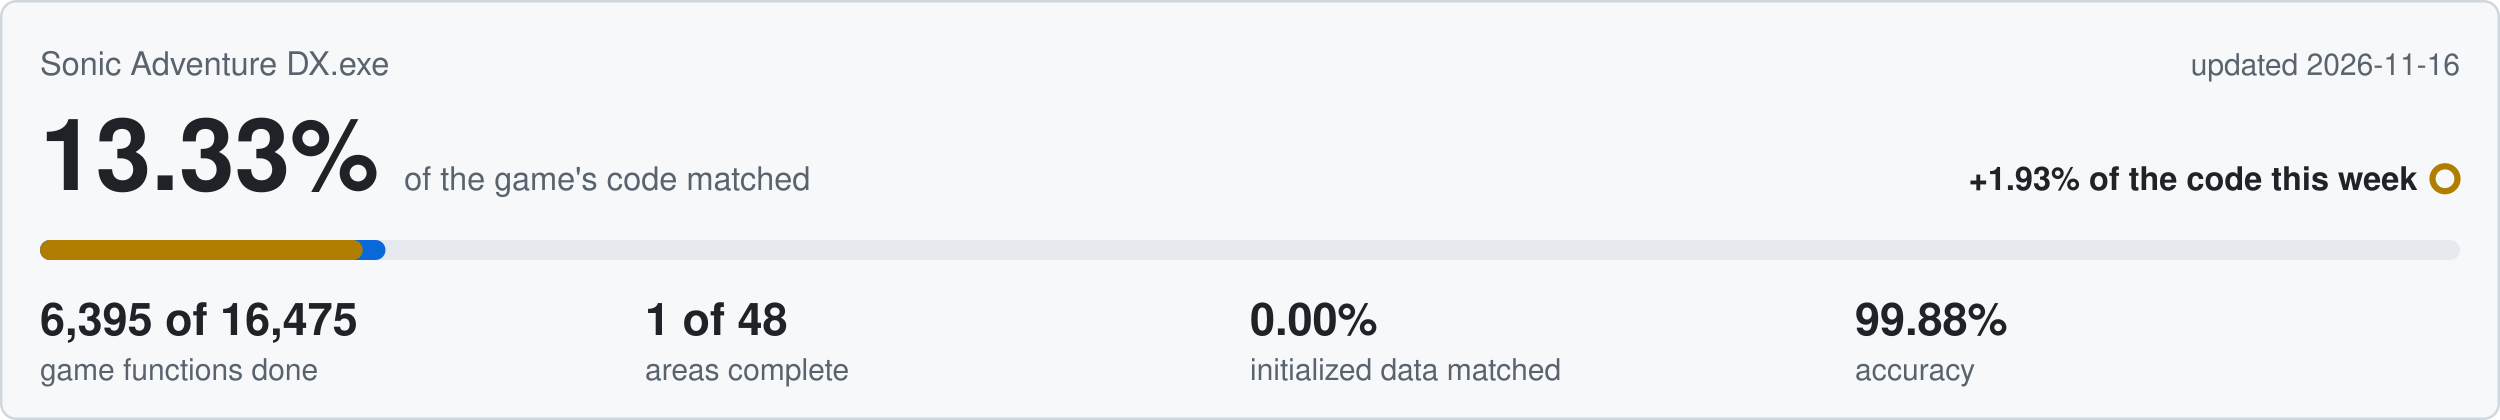
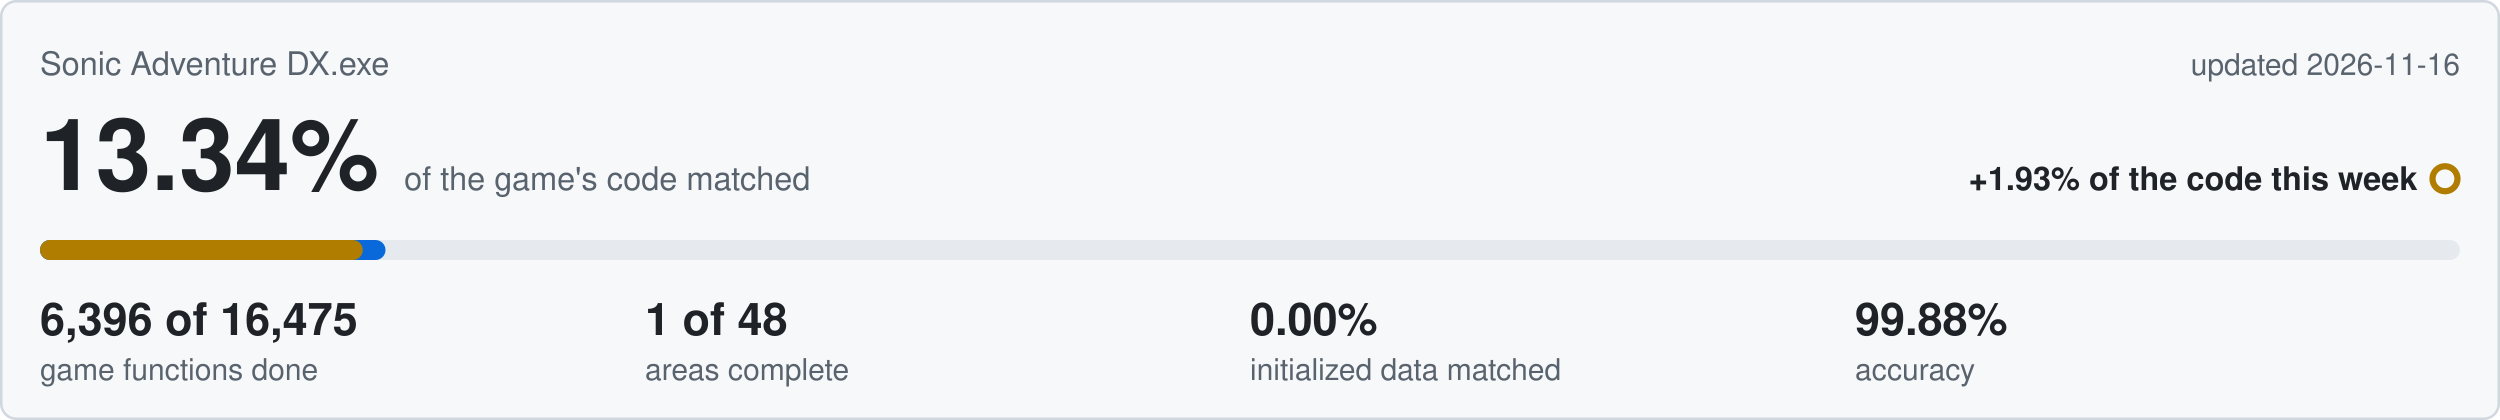
<svg xmlns="http://www.w3.org/2000/svg" viewBox="0 0 1000 168" width="1000" height="168">
  <rect x="0.5" y="0.5" width="999" height="167" rx="6" fill="#f6f8fa" stroke="#d0d7de" />
  <text x="16" y="30" font-family="Segoe UI,Helvetica,Arial,sans-serif" font-size="13" fill="#59636e">Sonic Adventure DX.exe</text>
  <text x="984" y="30" text-anchor="end" font-family="Segoe UI,Helvetica,Arial,sans-serif" font-size="12" fill="#59636e">updated 2026-11-16</text>
-   <text x="16" y="76" font-family="Segoe UI,Helvetica,Arial,sans-serif" font-size="40" font-weight="600" fill="#1f2328">13.33%<tspan dx="10" font-size="13" font-weight="400" fill="#59636e">of the game's code matched</tspan>
+   <text x="16" y="76" font-family="Segoe UI,Helvetica,Arial,sans-serif" font-size="40" font-weight="600" fill="#1f2328">13.34%<tspan dx="10" font-size="13" font-weight="400" fill="#59636e">of the game's code matched</tspan>
  </text>
  <text x="967" y="76" text-anchor="end" font-family="Segoe UI,Helvetica,Arial,sans-serif" font-size="13" font-weight="600" fill="#1f2328">+1.93% of the code this week</text>
  <circle cx="978" cy="71.5" r="5" fill="none" stroke="#b07d00" stroke-width="2.5" />
  <rect x="16" y="96" width="968" height="8" rx="4" fill="#e6eaef" />
  <rect x="16" y="96" width="138.2" height="8" rx="4" fill="#0969da" />
  <rect x="16" y="96" width="129.1" height="8" rx="4" fill="#b07d00" />
-   <text x="16" y="134" font-family="Segoe UI,Helvetica,Arial,sans-serif" font-size="18" font-weight="600" fill="#1f2328">6,395 of 16,475</text>
+   <text x="16" y="134" font-family="Segoe UI,Helvetica,Arial,sans-serif" font-size="18" font-weight="600" fill="#1f2328">6,396 of 16,475</text>
  <text x="16" y="152" font-family="Segoe UI,Helvetica,Arial,sans-serif" font-size="12" fill="#59636e">game functions done</text>
  <text x="258" y="134" font-family="Segoe UI,Helvetica,Arial,sans-serif" font-size="18" font-weight="600" fill="#1f2328">1 of 48</text>
  <text x="258" y="152" font-family="Segoe UI,Helvetica,Arial,sans-serif" font-size="12" fill="#59636e">areas complete</text>
  <text x="500" y="134" font-family="Segoe UI,Helvetica,Arial,sans-serif" font-size="18" font-weight="600" fill="#1f2328">0.00%</text>
  <text x="500" y="152" font-family="Segoe UI,Helvetica,Arial,sans-serif" font-size="12" fill="#59636e">initialized data matched</text>
  <text x="742" y="134" font-family="Segoe UI,Helvetica,Arial,sans-serif" font-size="18" font-weight="600" fill="#1f2328">99.88%</text>
  <text x="742" y="152" font-family="Segoe UI,Helvetica,Arial,sans-serif" font-size="12" fill="#59636e">accuracy</text>
</svg>
